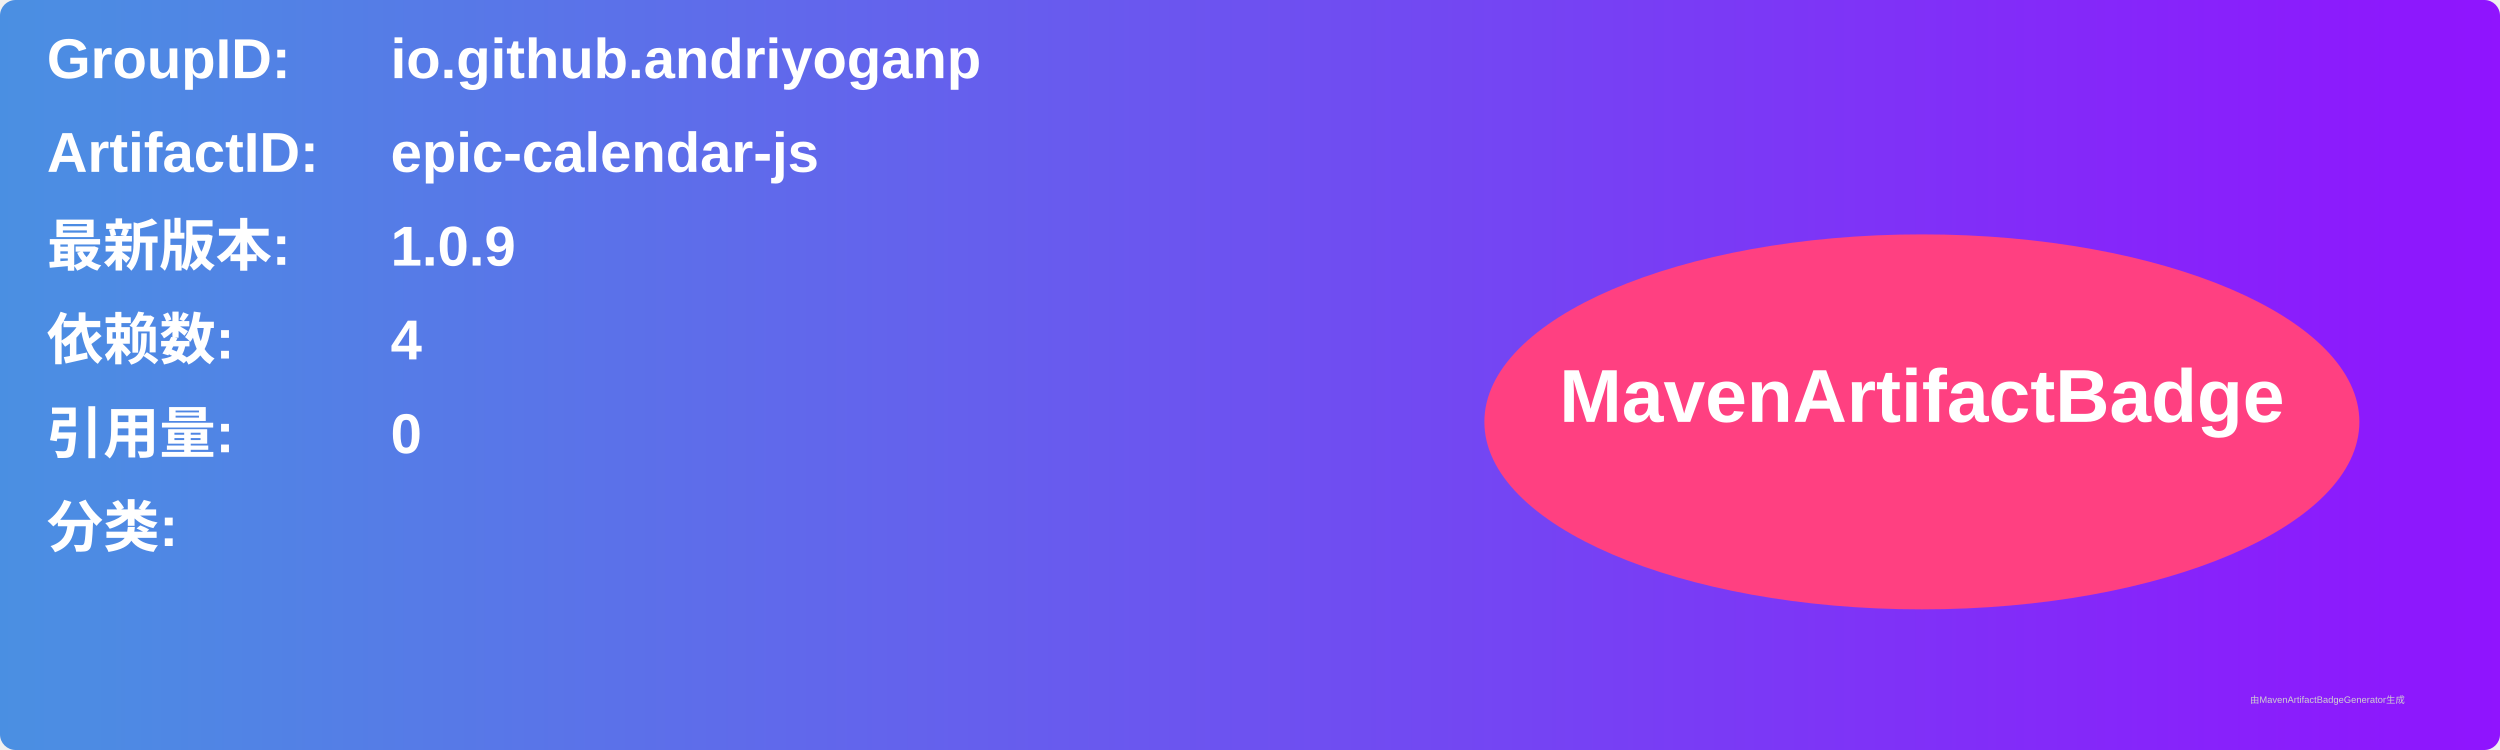
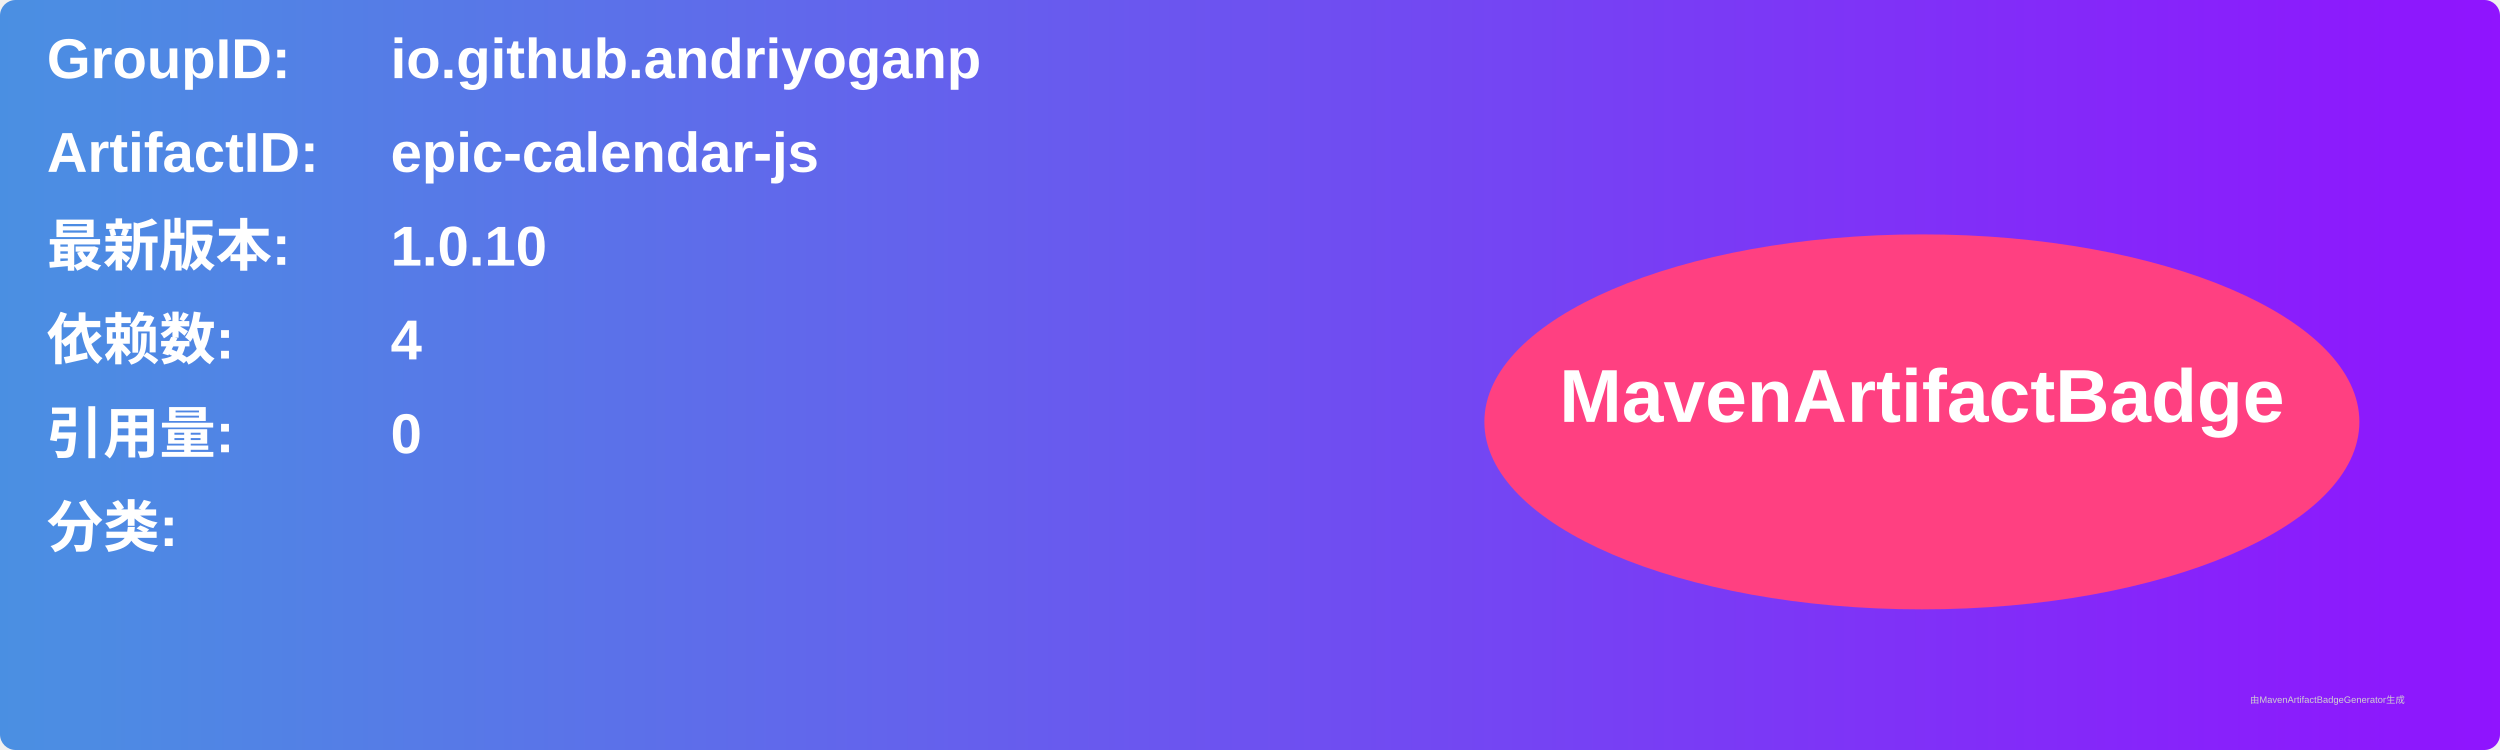
<svg xmlns="http://www.w3.org/2000/svg" width="800" height="240" viewBox="0 0 800 240">
  <linearGradient id="grad" x1="0%" y1="0%" x2="100%" y2="0%">
    <stop offset="0%" stop-color="#4a90e2" />
    <stop offset="100%" stop-color="#9013fe" />
  </linearGradient>
  <rect width="100%" height="100%" rx="5" ry="5" fill="url(#grad)" />
  <g transform="translate(15, 15)">
    <text x="0" y="10" font-family="Arial" font-size="18" fill="white" font-weight="bold" width="260">GroupID:</text>
    <text x="110" y="10" font-family="Arial" font-size="18" fill="white" font-weight="bold" width="460">io.github.andriyoganp</text>
    <text x="0" y="40" font-family="Arial" font-size="18" fill="white" font-weight="bold" width="260">ArtifactID:</text>
    <text x="110" y="40" font-family="Arial" font-size="18" fill="white" font-weight="bold" width="460">epic-calendar-js</text>
    <text x="0" y="70" font-family="Arial" font-size="18" fill="white" font-weight="bold">最新版本:</text>
    <text x="110" y="70" font-family="Arial" font-size="18" fill="white" font-weight="bold">
-       <tspan font-weight="bold">1.0.9</tspan>
+       <tspan font-weight="bold">1.0.10</tspan>
    </text>
    <text x="0" y="100" font-family="Arial" font-size="18" fill="white" font-weight="bold">依赖数: </text>
    <text x="110" y="100" font-family="Arial" font-size="18" fill="white">
      <tspan font-weight="bold">4</tspan>
    </text>
    <text x="0" y="130" font-family="Arial" font-size="18" fill="white" font-weight="bold">引用量: </text>
    <text x="110" y="130" font-family="Arial" font-size="18" fill="white">
      <tspan font-weight="bold">0</tspan>
    </text>
    <text x="0" y="160" font-family="Arial" font-size="18" fill="white" font-weight="bold">分类:</text>
    <text x="10" y="190" font-family="Arial" font-size="10" fill="white">
      <tspan font-weight="bold" />
    </text>
    <ellipse cx="600" cy="120" rx="140" ry="60" fill="#ff4081" />
    <text x="600" y="120" text-anchor="middle" font-family="Arial" font-size="24" fill="white" font-weight="bold">MavenArtifactBadge</text>
  </g>
  <text x="720" y="225" font-family="Arial" font-size="3" fill="#d0d0d0">由MavenArtifactBadgeGenerator生成</text>
</svg>
